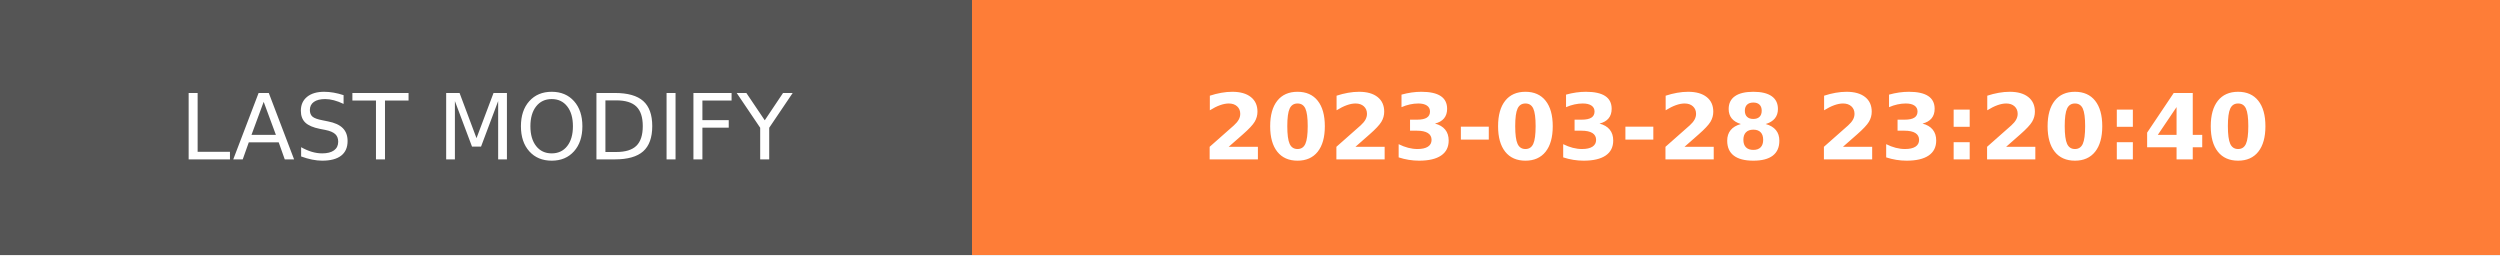
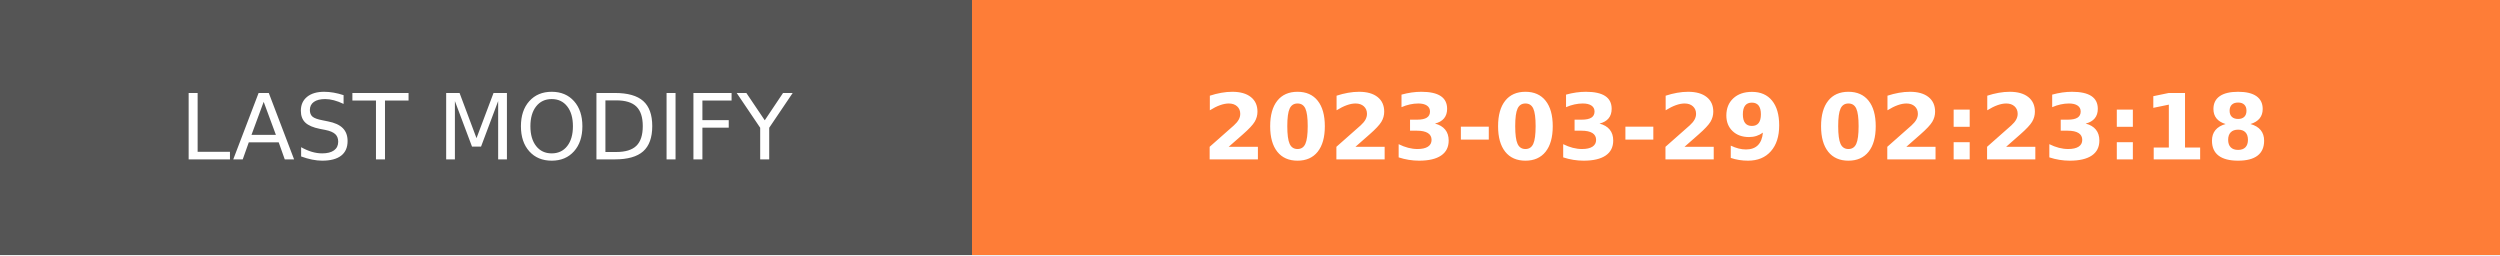
- <svg xmlns="http://www.w3.org/2000/svg" width="274.5" height="28" role="img" aria-label="LAST MODIFY: 2023-03-28 23:20:40">
+ <svg xmlns="http://www.w3.org/2000/svg" width="274.5" height="28" role="img" aria-label="LAST MODIFY: 2023-03-29 02:23:18">
  <g shape-rendering="crispEdges">
    <rect width="106.75" height="28" fill="#555" />
    <rect x="106.75" width="167.75" height="28" fill="#fe7d37" />
  </g>
  <g fill="#fff" text-anchor="middle" font-family="Verdana,Geneva,DejaVu Sans,sans-serif" text-rendering="geometricPrecision" font-size="100">
    <text transform="scale(.1)" x="533.75" y="175" textLength="827.5" fill="#fff">LAST MODIFY</text>
-     <text transform="scale(.1)" x="1906.25" y="175" textLength="1437.5" fill="#fff" font-weight="bold">2023-03-28 23:20:40</text>
+     <text transform="scale(.1)" x="1906.25" y="175" textLength="1437.5" fill="#fff" font-weight="bold">2023-03-29 02:23:18</text>
  </g>
</svg>
